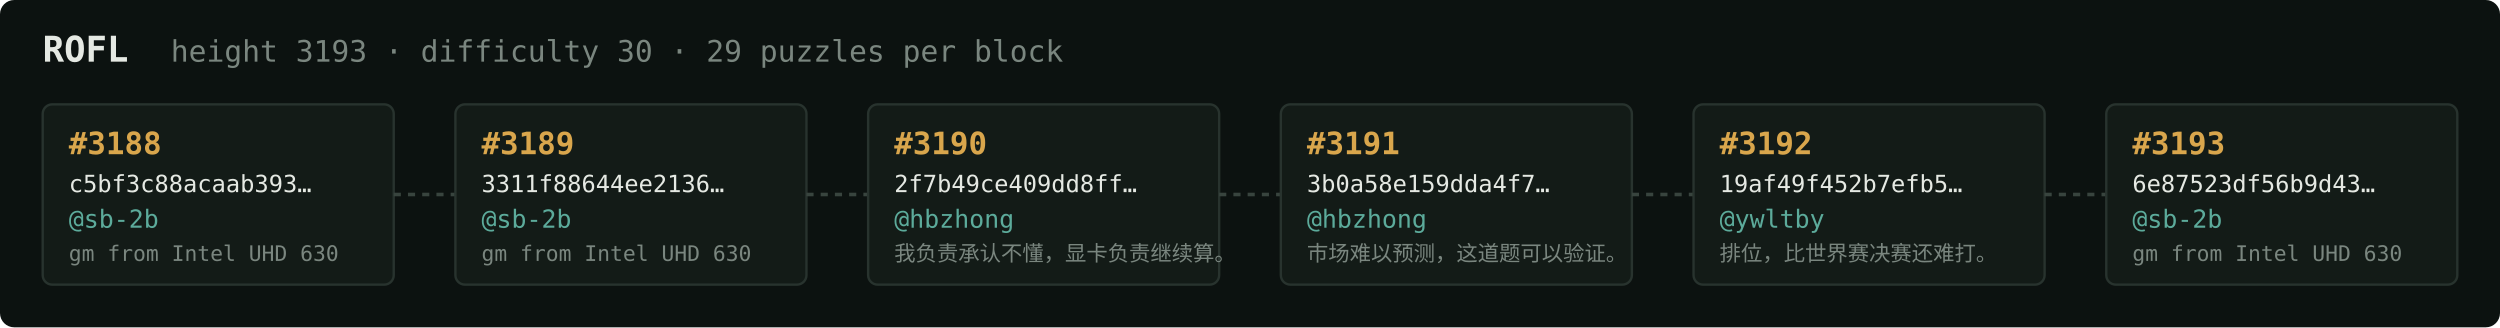
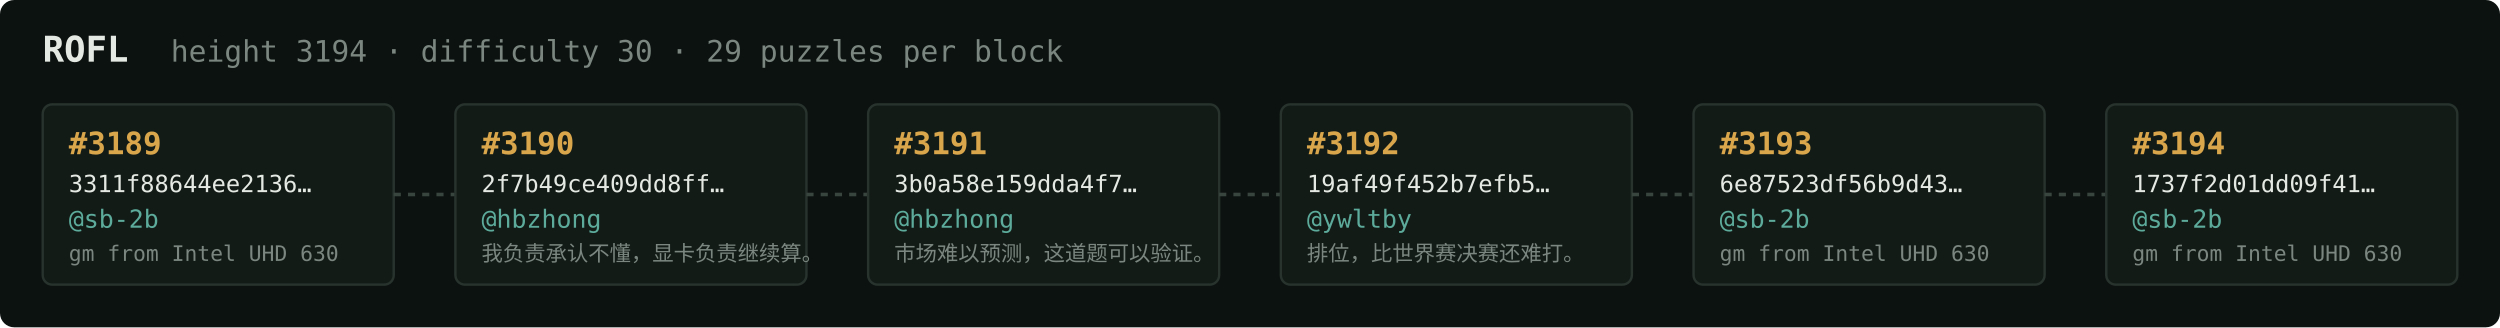
<svg xmlns="http://www.w3.org/2000/svg" width="1054" height="138" viewBox="0 0 1054 138" font-family="ui-monospace,SFMono-Regular,Menlo,monospace">
  <rect fill="#0c1210" width="1054" height="138" rx="6" />
  <text x="18" y="26" fill="#e5e9e3" font-size="15" font-weight="700">ROFL</text>
-   <text x="72" y="26" fill="#7a867f" font-size="12.5">height 3193 · difficulty 30 · 29 puzzles per block</text>
+   <text x="72" y="26" fill="#7a867f" font-size="12.5">height 3194 · difficulty 30 · 29 puzzles per block</text>
  <rect x="18" y="44" width="148" height="76" rx="4" fill="#131b17" stroke="#28332e" stroke-width="1" />
-   <text x="29" y="65" fill="#d9a64c" font-size="13" font-weight="700">#3188</text>
-   <text x="29" y="81" fill="#e5e9e3" font-size="10">c5bf3c88acaab393…</text>
+   <text x="29" y="65" fill="#d9a64c" font-size="13" font-weight="700">#3189</text>
+   <text x="29" y="81" fill="#e5e9e3" font-size="10">3311f88644ee2136…</text>
  <text x="29" y="96" fill="#5cab9b" font-size="10.5">@sb-2b</text>
  <text x="29" y="110" fill="#7a867f" font-size="9">gm from Intel UHD 630</text>
  <line x1="166" y1="82.0" x2="192" y2="82.0" stroke="#38443e" stroke-width="1.5" stroke-dasharray="3 3" />
  <rect x="192" y="44" width="148" height="76" rx="4" fill="#131b17" stroke="#28332e" stroke-width="1" />
-   <text x="203" y="65" fill="#d9a64c" font-size="13" font-weight="700">#3189</text>
-   <text x="203" y="81" fill="#e5e9e3" font-size="10">3311f88644ee2136…</text>
-   <text x="203" y="96" fill="#5cab9b" font-size="10.5">@sb-2b</text>
-   <text x="203" y="110" fill="#7a867f" font-size="9">gm from Intel UHD 630</text>
+   <text x="203" y="65" fill="#d9a64c" font-size="13" font-weight="700">#3190</text>
+   <text x="203" y="81" fill="#e5e9e3" font-size="10">2f7b49ce409dd8ff…</text>
+   <text x="203" y="96" fill="#5cab9b" font-size="10.5">@hbzhong</text>
+   <text x="203" y="110" fill="#7a867f" font-size="9">我负责承认不懂，显卡负责继续算。</text>
  <line x1="340" y1="82.0" x2="366" y2="82.0" stroke="#38443e" stroke-width="1.5" stroke-dasharray="3 3" />
  <rect x="366" y="44" width="148" height="76" rx="4" fill="#131b17" stroke="#28332e" stroke-width="1" />
-   <text x="377" y="65" fill="#d9a64c" font-size="13" font-weight="700">#3190</text>
-   <text x="377" y="81" fill="#e5e9e3" font-size="10">2f7b49ce409dd8ff…</text>
+   <text x="377" y="65" fill="#d9a64c" font-size="13" font-weight="700">#3191</text>
+   <text x="377" y="81" fill="#e5e9e3" font-size="10">3b0a58e159dda4f7…</text>
  <text x="377" y="96" fill="#5cab9b" font-size="10.5">@hbzhong</text>
-   <text x="377" y="110" fill="#7a867f" font-size="9">我负责承认不懂，显卡负责继续算。</text>
+   <text x="377" y="110" fill="#7a867f" font-size="9">市场难以预测，这道题可以验证。</text>
  <line x1="514" y1="82.0" x2="540" y2="82.0" stroke="#38443e" stroke-width="1.5" stroke-dasharray="3 3" />
  <rect x="540" y="44" width="148" height="76" rx="4" fill="#131b17" stroke="#28332e" stroke-width="1" />
-   <text x="551" y="65" fill="#d9a64c" font-size="13" font-weight="700">#3191</text>
-   <text x="551" y="81" fill="#e5e9e3" font-size="10">3b0a58e159dda4f7…</text>
-   <text x="551" y="96" fill="#5cab9b" font-size="10.5">@hbzhong</text>
-   <text x="551" y="110" fill="#7a867f" font-size="9">市场难以预测，这道题可以验证。</text>
+   <text x="551" y="65" fill="#d9a64c" font-size="13" font-weight="700">#3192</text>
+   <text x="551" y="81" fill="#e5e9e3" font-size="10">19af49f452b7efb5…</text>
+   <text x="551" y="96" fill="#5cab9b" font-size="10.5">@ywltby</text>
+   <text x="551" y="110" fill="#7a867f" font-size="9">排位，比世界赛决赛还难打。</text>
  <line x1="688" y1="82.0" x2="714" y2="82.0" stroke="#38443e" stroke-width="1.5" stroke-dasharray="3 3" />
  <rect x="714" y="44" width="148" height="76" rx="4" fill="#131b17" stroke="#28332e" stroke-width="1" />
-   <text x="725" y="65" fill="#d9a64c" font-size="13" font-weight="700">#3192</text>
-   <text x="725" y="81" fill="#e5e9e3" font-size="10">19af49f452b7efb5…</text>
-   <text x="725" y="96" fill="#5cab9b" font-size="10.5">@ywltby</text>
-   <text x="725" y="110" fill="#7a867f" font-size="9">排位，比世界赛决赛还难打。</text>
+   <text x="725" y="65" fill="#d9a64c" font-size="13" font-weight="700">#3193</text>
+   <text x="725" y="81" fill="#e5e9e3" font-size="10">6e87523df56b9d43…</text>
+   <text x="725" y="96" fill="#5cab9b" font-size="10.5">@sb-2b</text>
+   <text x="725" y="110" fill="#7a867f" font-size="9">gm from Intel UHD 630</text>
  <line x1="862" y1="82.0" x2="888" y2="82.0" stroke="#38443e" stroke-width="1.5" stroke-dasharray="3 3" />
  <rect x="888" y="44" width="148" height="76" rx="4" fill="#131b17" stroke="#28332e" stroke-width="1" />
-   <text x="899" y="65" fill="#d9a64c" font-size="13" font-weight="700">#3193</text>
-   <text x="899" y="81" fill="#e5e9e3" font-size="10">6e87523df56b9d43…</text>
+   <text x="899" y="65" fill="#d9a64c" font-size="13" font-weight="700">#3194</text>
+   <text x="899" y="81" fill="#e5e9e3" font-size="10">1737f2d01dd09f41…</text>
  <text x="899" y="96" fill="#5cab9b" font-size="10.5">@sb-2b</text>
  <text x="899" y="110" fill="#7a867f" font-size="9">gm from Intel UHD 630</text>
</svg>
